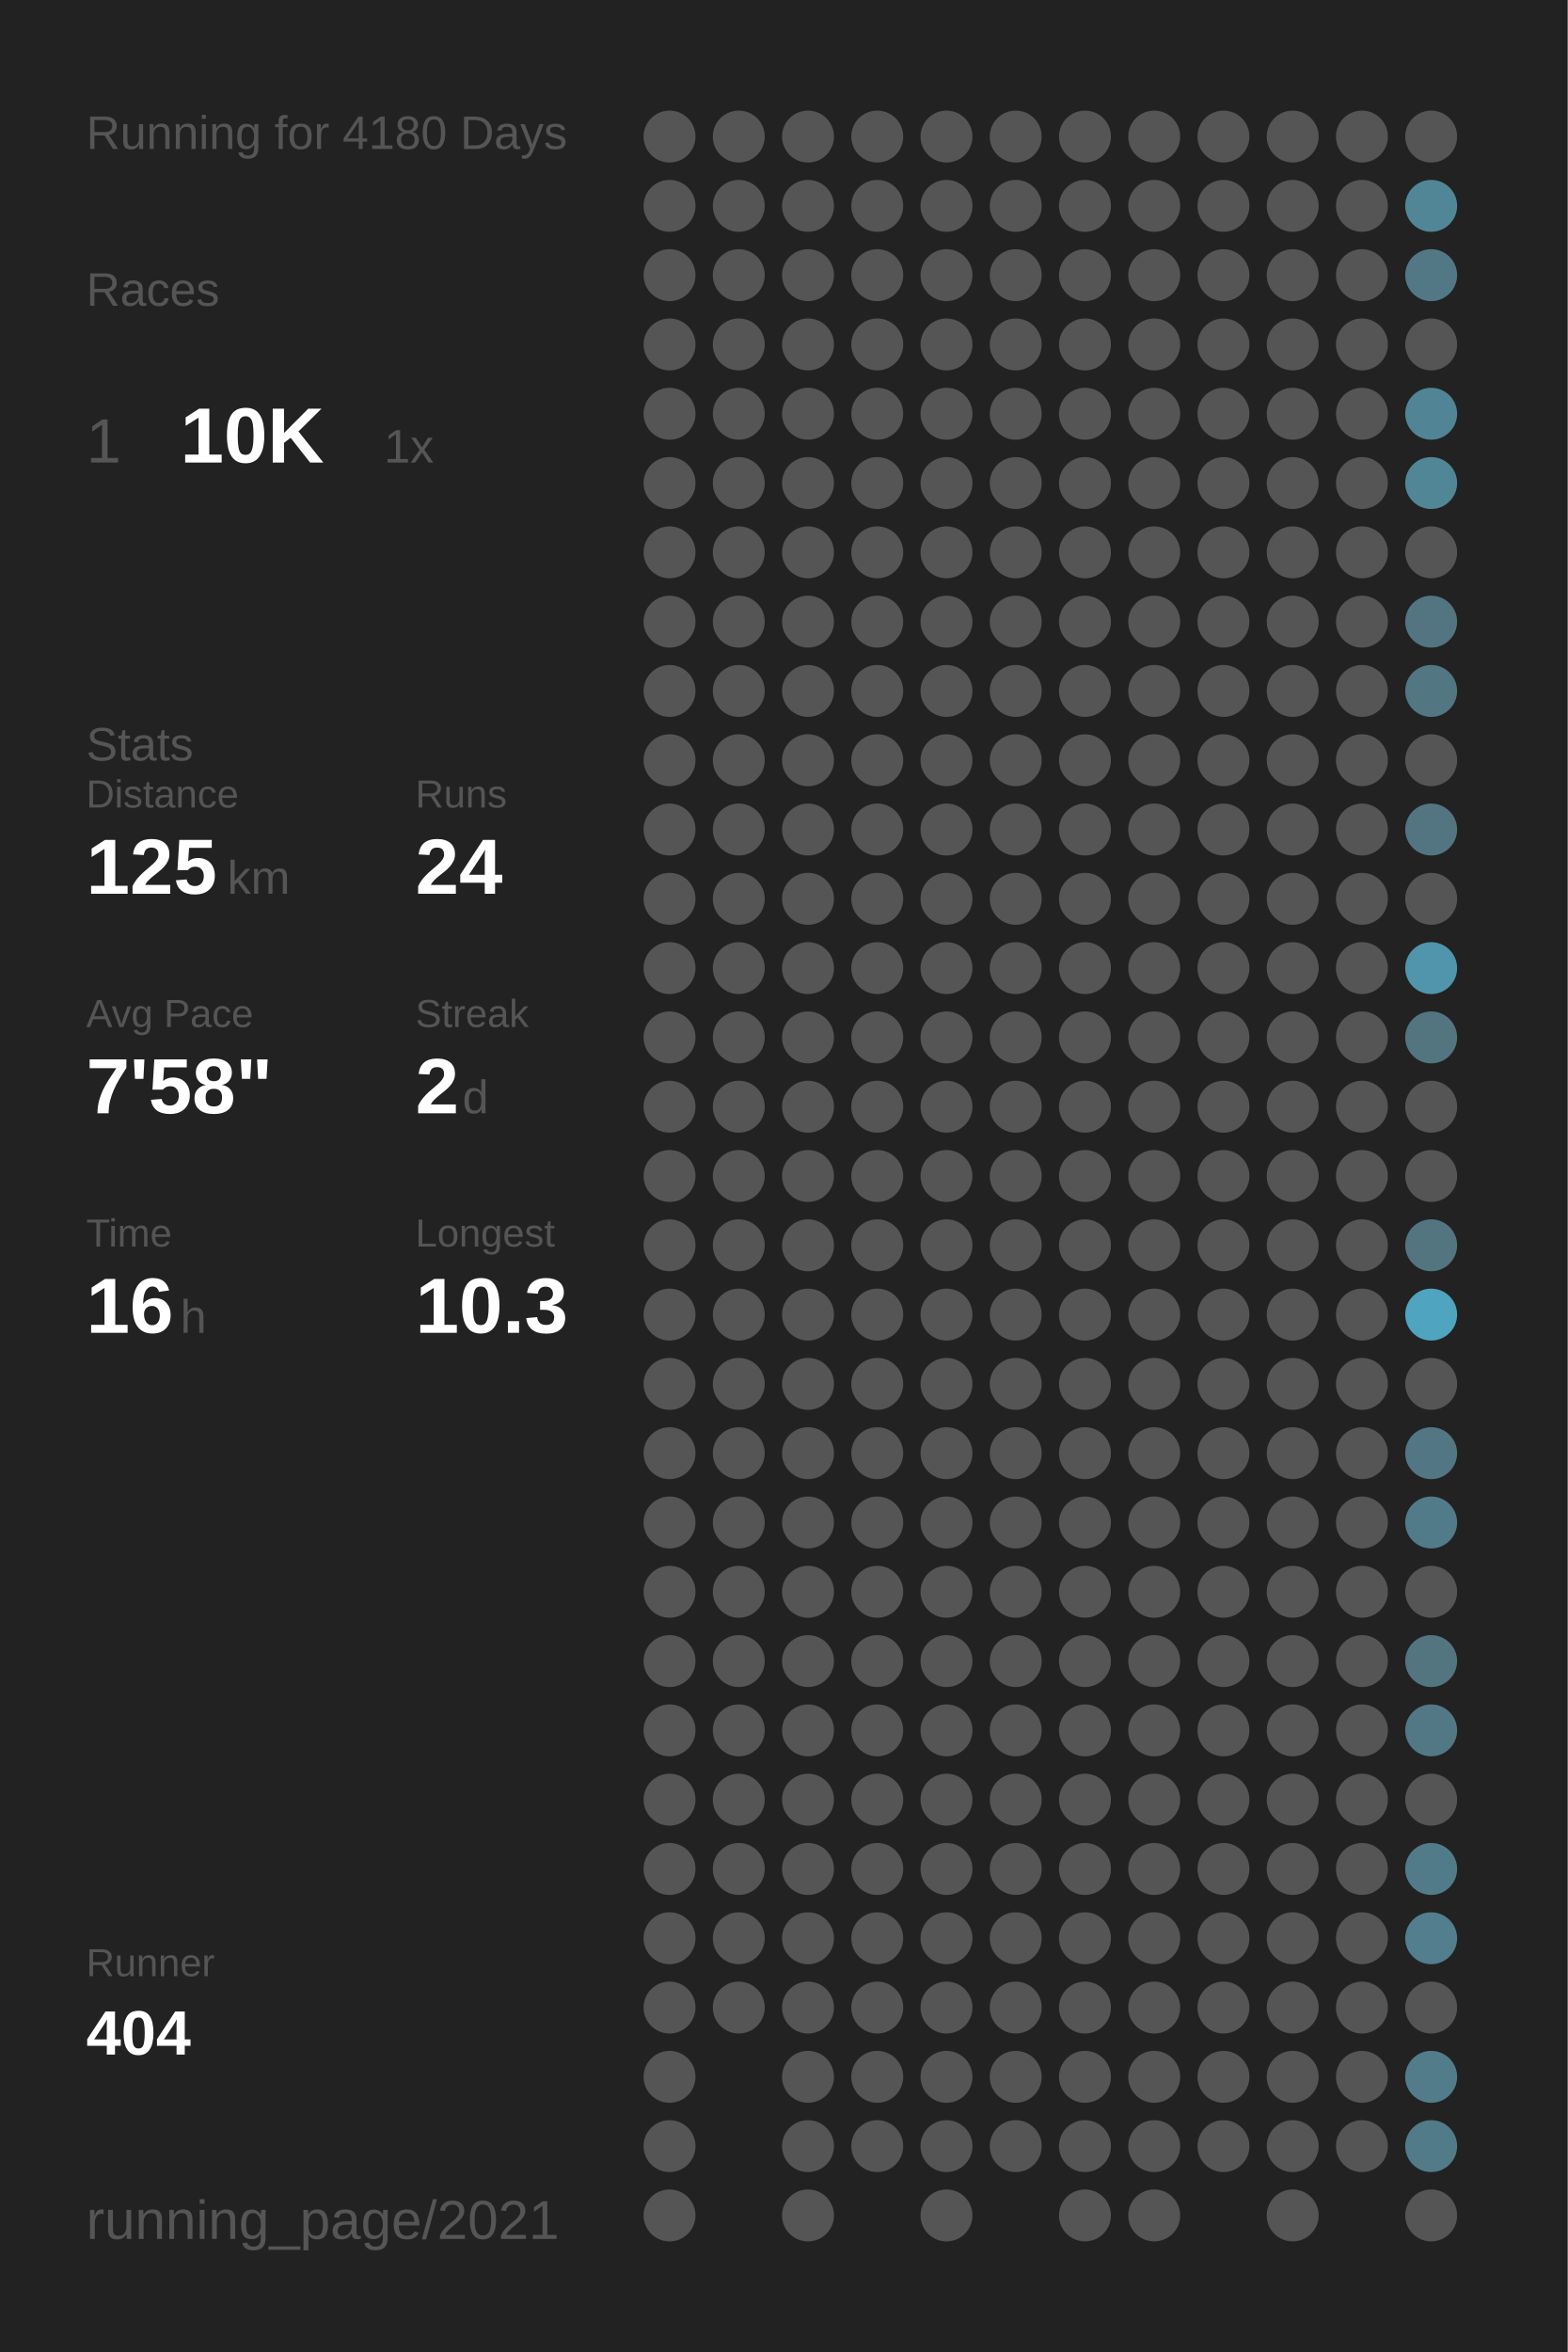
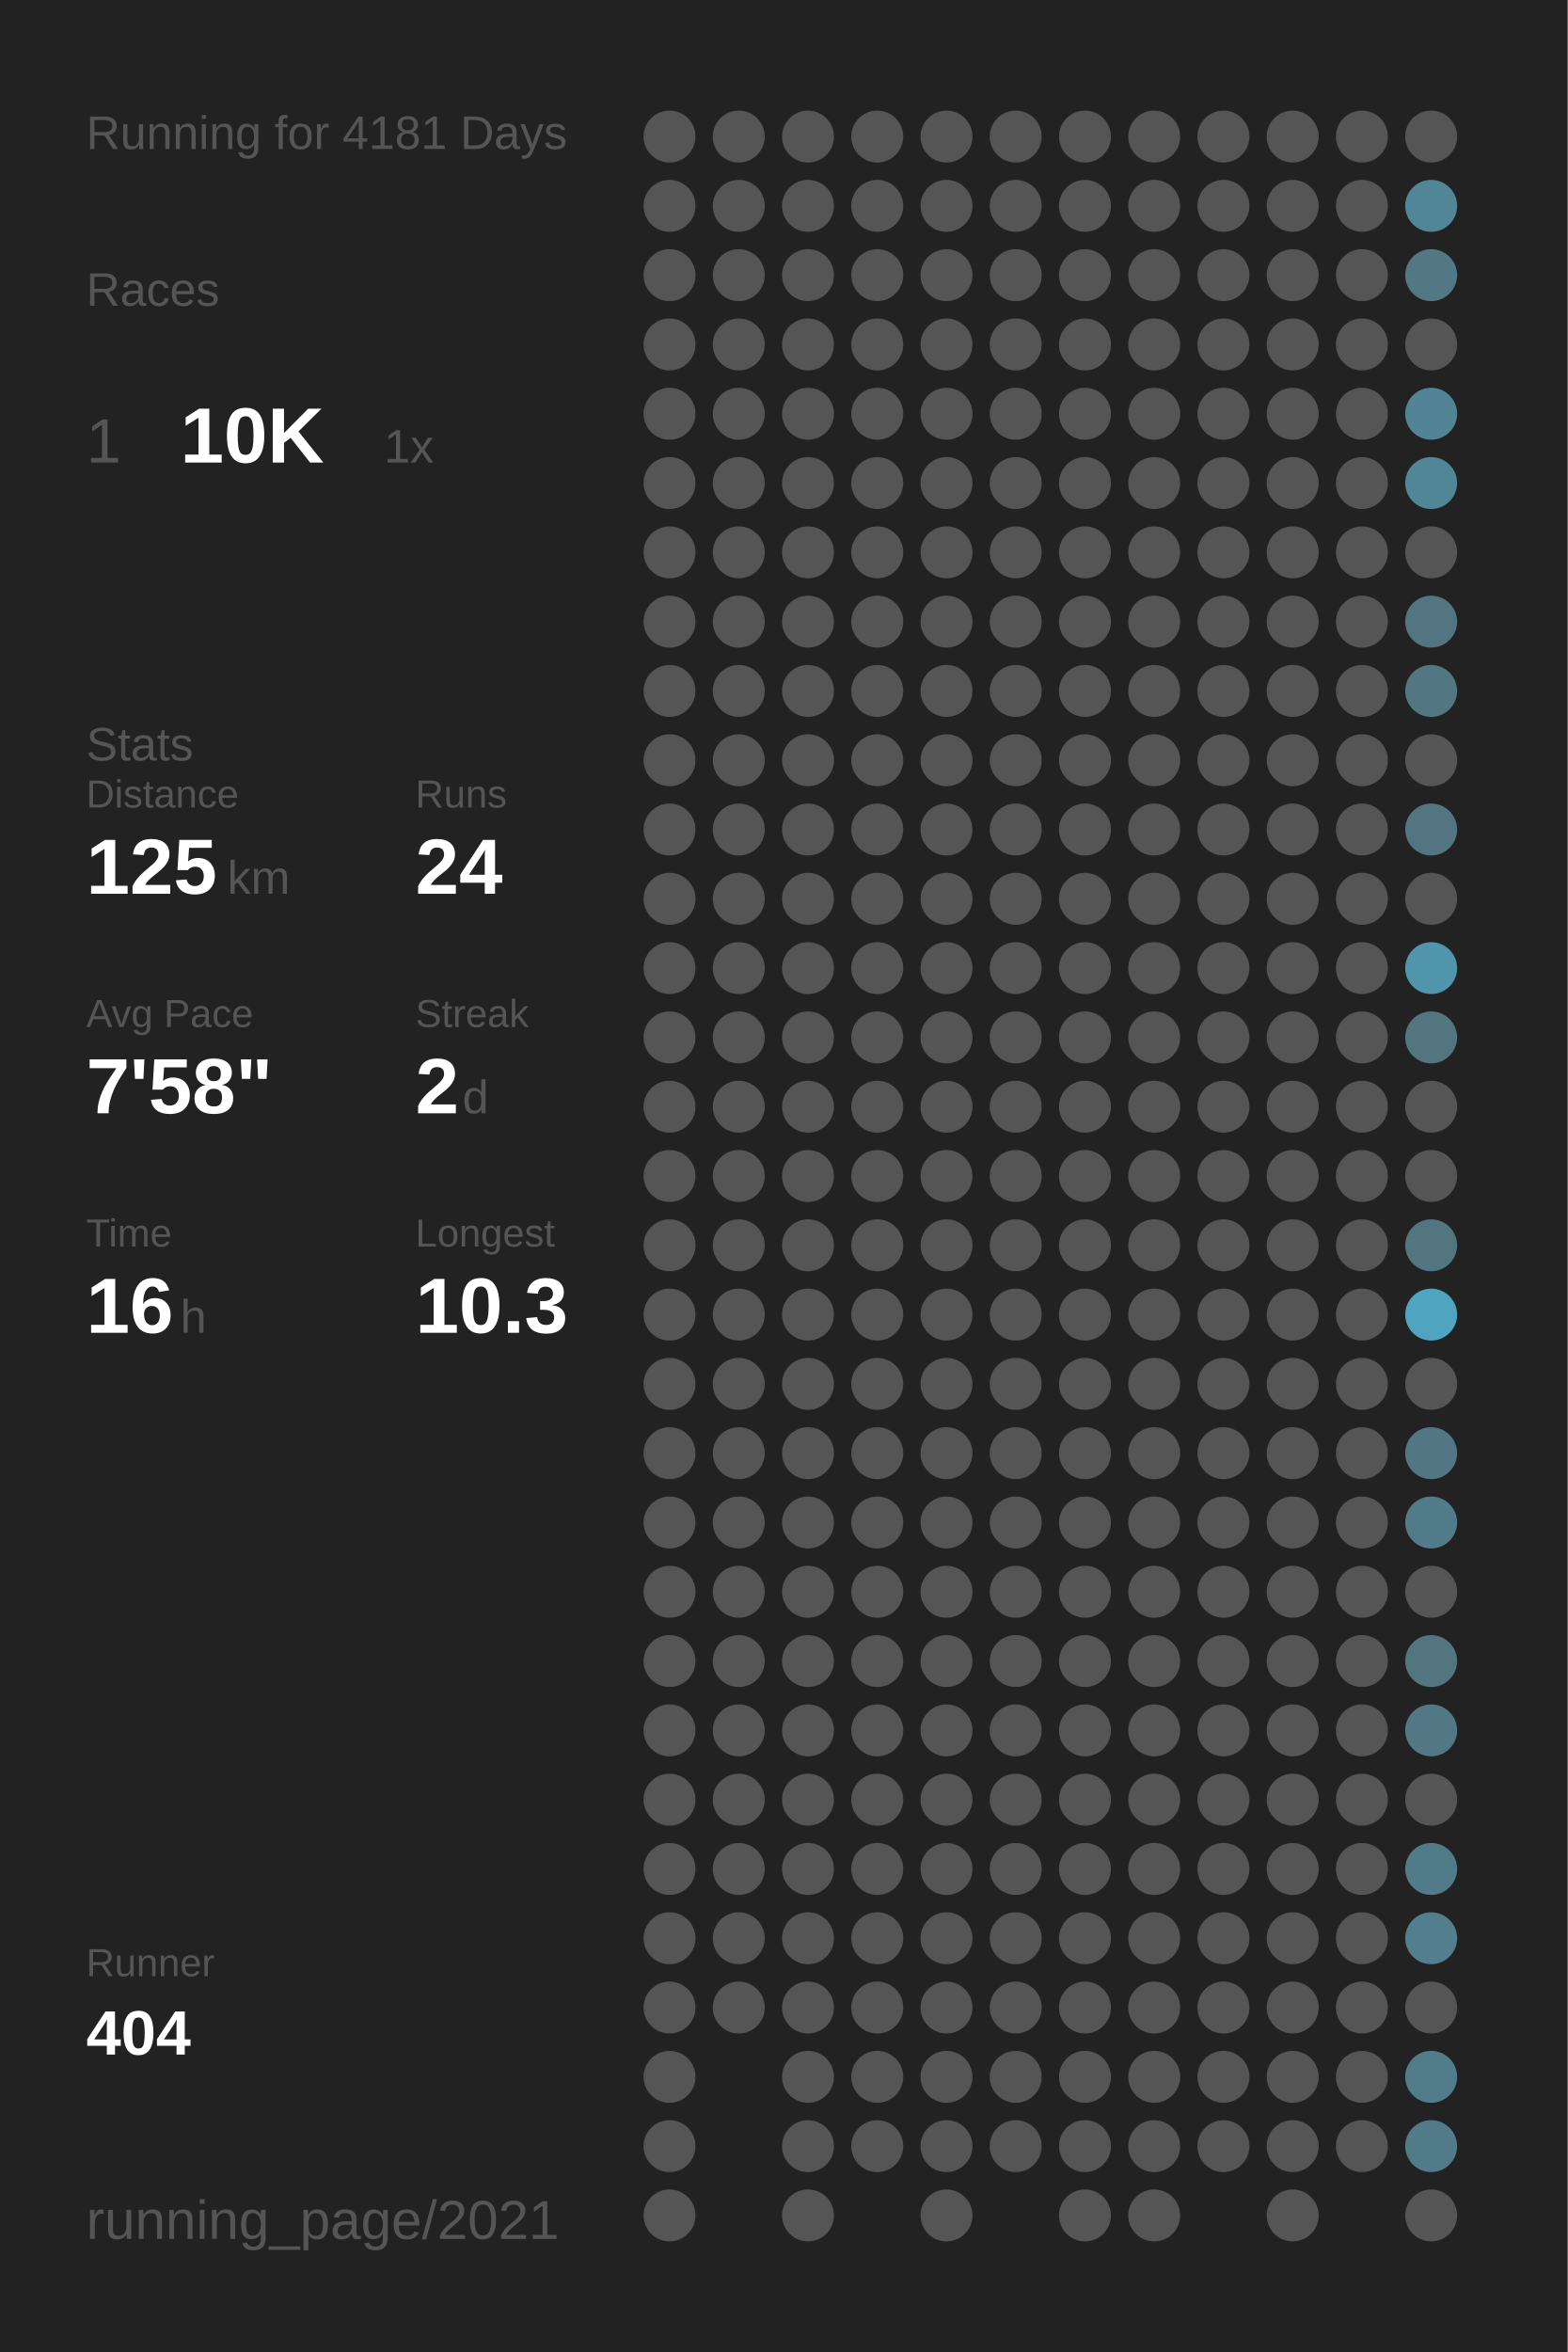
<svg xmlns="http://www.w3.org/2000/svg" baseProfile="full" height="300mm" version="1.1" viewBox="0,0,200,300" width="200mm">
  <defs />
  <rect fill="#222222" height="300" width="200" x="0" y="0" />
-   <text fill="#555555" style="font-size:6px; font-family:Arial;" x="11" y="19">Running for 4180 Days</text>
+   <text fill="#555555" style="font-size:6px; font-family:Arial;" x="11" y="19">Running for 4181 Days</text>
  <text fill="#555555" style="font-size:6px; font-family:Arial;" x="11" y="39">Races</text>
  <text fill="#555555" style="font-size:8px; font-family:Arial;" x="11" y="59">1</text>
  <text fill="#FFFFFF" style="font-size:10px; font-family:Arial; font-weight:bold;" x="23" y="59">10K</text>
  <text fill="#555555" style="font-size:6px; font-family:Arial;" x="49" y="59">1x</text>
  <text fill="#555555" style="font-size:6px; font-family:Arial;" x="11" y="97">Stats</text>
  <text fill="#555555" style="font-size:5px; font-family:Arial;" x="11" y="103">Distance</text>
  <text fill="#FFFFFF" style="font-size:10px; font-family:Arial; font-weight:bold;" x="11" y="114">125</text>
  <text fill="#555555" style="font-size:6px; font-family:Arial;" x="29" y="114">km</text>
  <text fill="#555555" style="font-size:5px; font-family:Arial;" x="53" y="103">Runs</text>
  <text fill="#FFFFFF" style="font-size:10px; font-family:Arial; font-weight:bold;" x="53" y="114">24</text>
  <text fill="#555555" style="font-size:5px; font-family:Arial;" x="11" y="131">Avg Pace</text>
  <text fill="#FFFFFF" style="font-size:10px; font-family:Arial; font-weight:bold;" x="11" y="142">7'58"</text>
  <text fill="#555555" style="font-size:5px; font-family:Arial;" x="53" y="131">Streak</text>
  <text fill="#FFFFFF" style="font-size:10px; font-family:Arial; font-weight:bold;" x="53" y="142">2</text>
  <text fill="#555555" style="font-size:6px; font-family:Arial;" x="59" y="142">d</text>
  <text fill="#555555" style="font-size:5px; font-family:Arial;" x="11" y="159">Time</text>
  <text fill="#FFFFFF" style="font-size:10px; font-family:Arial; font-weight:bold;" x="11" y="170">16</text>
  <text fill="#555555" style="font-size:6px; font-family:Arial;" x="23" y="170">h</text>
  <text fill="#555555" style="font-size:5px; font-family:Arial;" x="53" y="159">Longest</text>
  <text fill="#FFFFFF" style="font-size:10px; font-family:Arial; font-weight:bold;" x="53" y="170">10.3</text>
  <text fill="#555555" style="font-size:5px; font-family:Arial;" x="11" y="252.065">Runner</text>
  <text fill="#FFFFFF" style="font-size:8px; font-family:Arial; font-weight:bold;" x="11" y="262.065">404</text>
  <text fill="#555555" style="font-size:7px; font-family:Arial;" x="11" y="285.581">running_page/2021</text>
  <circle cx="85.417" cy="17.419" fill="#555555" r="3.312" />
  <circle cx="85.417" cy="26.258" fill="#555555" r="3.312" />
  <circle cx="85.417" cy="35.097" fill="#555555" r="3.312" />
  <circle cx="85.417" cy="43.935" fill="#555555" r="3.312" />
  <circle cx="85.417" cy="52.774" fill="#555555" r="3.312" />
  <circle cx="85.417" cy="61.613" fill="#555555" r="3.312" />
  <circle cx="85.417" cy="70.452" fill="#555555" r="3.312" />
  <circle cx="85.417" cy="79.29" fill="#555555" r="3.312" />
  <circle cx="85.417" cy="88.129" fill="#555555" r="3.312" />
  <circle cx="85.417" cy="96.968" fill="#555555" r="3.312" />
  <circle cx="85.417" cy="105.806" fill="#555555" r="3.312" />
  <circle cx="85.417" cy="114.645" fill="#555555" r="3.312" />
  <circle cx="85.417" cy="123.484" fill="#555555" r="3.312" />
  <circle cx="85.417" cy="132.323" fill="#555555" r="3.312" />
  <circle cx="85.417" cy="141.161" fill="#555555" r="3.312" />
  <circle cx="85.417" cy="150" fill="#555555" r="3.312" />
  <circle cx="85.417" cy="158.839" fill="#555555" r="3.312" />
  <circle cx="85.417" cy="167.677" fill="#555555" r="3.312" />
  <circle cx="85.417" cy="176.516" fill="#555555" r="3.312" />
  <circle cx="85.417" cy="185.355" fill="#555555" r="3.312" />
  <circle cx="85.417" cy="194.194" fill="#555555" r="3.312" />
  <circle cx="85.417" cy="203.032" fill="#555555" r="3.312" />
  <circle cx="85.417" cy="211.871" fill="#555555" r="3.312" />
  <circle cx="85.417" cy="220.71" fill="#555555" r="3.312" />
  <circle cx="85.417" cy="229.548" fill="#555555" r="3.312" />
  <circle cx="85.417" cy="238.387" fill="#555555" r="3.312" />
  <circle cx="85.417" cy="247.226" fill="#555555" r="3.312" />
  <circle cx="85.417" cy="256.065" fill="#555555" r="3.312" />
  <circle cx="85.417" cy="264.903" fill="#555555" r="3.312" />
  <circle cx="85.417" cy="273.742" fill="#555555" r="3.312" />
  <circle cx="85.417" cy="282.581" fill="#555555" r="3.312" />
  <circle cx="94.25" cy="17.419" fill="#555555" r="3.312" />
  <circle cx="94.25" cy="26.258" fill="#555555" r="3.312" />
  <circle cx="94.25" cy="35.097" fill="#555555" r="3.312" />
  <circle cx="94.25" cy="43.935" fill="#555555" r="3.312" />
  <circle cx="94.25" cy="52.774" fill="#555555" r="3.312" />
  <circle cx="94.25" cy="61.613" fill="#555555" r="3.312" />
  <circle cx="94.25" cy="70.452" fill="#555555" r="3.312" />
  <circle cx="94.25" cy="79.29" fill="#555555" r="3.312" />
  <circle cx="94.25" cy="88.129" fill="#555555" r="3.312" />
  <circle cx="94.25" cy="96.968" fill="#555555" r="3.312" />
  <circle cx="94.25" cy="105.806" fill="#555555" r="3.312" />
  <circle cx="94.25" cy="114.645" fill="#555555" r="3.312" />
  <circle cx="94.25" cy="123.484" fill="#555555" r="3.312" />
  <circle cx="94.25" cy="132.323" fill="#555555" r="3.312" />
  <circle cx="94.25" cy="141.161" fill="#555555" r="3.312" />
  <circle cx="94.25" cy="150" fill="#555555" r="3.312" />
  <circle cx="94.25" cy="158.839" fill="#555555" r="3.312" />
  <circle cx="94.25" cy="167.677" fill="#555555" r="3.312" />
  <circle cx="94.25" cy="176.516" fill="#555555" r="3.312" />
  <circle cx="94.25" cy="185.355" fill="#555555" r="3.312" />
  <circle cx="94.25" cy="194.194" fill="#555555" r="3.312" />
  <circle cx="94.25" cy="203.032" fill="#555555" r="3.312" />
  <circle cx="94.25" cy="211.871" fill="#555555" r="3.312" />
  <circle cx="94.25" cy="220.71" fill="#555555" r="3.312" />
  <circle cx="94.25" cy="229.548" fill="#555555" r="3.312" />
  <circle cx="94.25" cy="238.387" fill="#555555" r="3.312" />
  <circle cx="94.25" cy="247.226" fill="#555555" r="3.312" />
  <circle cx="94.25" cy="256.065" fill="#555555" r="3.312" />
  <circle cx="103.083" cy="17.419" fill="#555555" r="3.312" />
  <circle cx="103.083" cy="26.258" fill="#555555" r="3.312" />
  <circle cx="103.083" cy="35.097" fill="#555555" r="3.312" />
  <circle cx="103.083" cy="43.935" fill="#555555" r="3.312" />
  <circle cx="103.083" cy="52.774" fill="#555555" r="3.312" />
  <circle cx="103.083" cy="61.613" fill="#555555" r="3.312" />
  <circle cx="103.083" cy="70.452" fill="#555555" r="3.312" />
  <circle cx="103.083" cy="79.29" fill="#555555" r="3.312" />
  <circle cx="103.083" cy="88.129" fill="#555555" r="3.312" />
  <circle cx="103.083" cy="96.968" fill="#555555" r="3.312" />
  <circle cx="103.083" cy="105.806" fill="#555555" r="3.312" />
  <circle cx="103.083" cy="114.645" fill="#555555" r="3.312" />
  <circle cx="103.083" cy="123.484" fill="#555555" r="3.312" />
  <circle cx="103.083" cy="132.323" fill="#555555" r="3.312" />
  <circle cx="103.083" cy="141.161" fill="#555555" r="3.312" />
  <circle cx="103.083" cy="150" fill="#555555" r="3.312" />
  <circle cx="103.083" cy="158.839" fill="#555555" r="3.312" />
  <circle cx="103.083" cy="167.677" fill="#555555" r="3.312" />
  <circle cx="103.083" cy="176.516" fill="#555555" r="3.312" />
  <circle cx="103.083" cy="185.355" fill="#555555" r="3.312" />
  <circle cx="103.083" cy="194.194" fill="#555555" r="3.312" />
  <circle cx="103.083" cy="203.032" fill="#555555" r="3.312" />
  <circle cx="103.083" cy="211.871" fill="#555555" r="3.312" />
  <circle cx="103.083" cy="220.71" fill="#555555" r="3.312" />
  <circle cx="103.083" cy="229.548" fill="#555555" r="3.312" />
  <circle cx="103.083" cy="238.387" fill="#555555" r="3.312" />
  <circle cx="103.083" cy="247.226" fill="#555555" r="3.312" />
  <circle cx="103.083" cy="256.065" fill="#555555" r="3.312" />
  <circle cx="103.083" cy="264.903" fill="#555555" r="3.312" />
  <circle cx="103.083" cy="273.742" fill="#555555" r="3.312" />
  <circle cx="103.083" cy="282.581" fill="#555555" r="3.312" />
  <circle cx="111.917" cy="17.419" fill="#555555" r="3.312" />
  <circle cx="111.917" cy="26.258" fill="#555555" r="3.312" />
  <circle cx="111.917" cy="35.097" fill="#555555" r="3.312" />
  <circle cx="111.917" cy="43.935" fill="#555555" r="3.312" />
  <circle cx="111.917" cy="52.774" fill="#555555" r="3.312" />
  <circle cx="111.917" cy="61.613" fill="#555555" r="3.312" />
  <circle cx="111.917" cy="70.452" fill="#555555" r="3.312" />
  <circle cx="111.917" cy="79.29" fill="#555555" r="3.312" />
  <circle cx="111.917" cy="88.129" fill="#555555" r="3.312" />
  <circle cx="111.917" cy="96.968" fill="#555555" r="3.312" />
  <circle cx="111.917" cy="105.806" fill="#555555" r="3.312" />
  <circle cx="111.917" cy="114.645" fill="#555555" r="3.312" />
  <circle cx="111.917" cy="123.484" fill="#555555" r="3.312" />
  <circle cx="111.917" cy="132.323" fill="#555555" r="3.312" />
  <circle cx="111.917" cy="141.161" fill="#555555" r="3.312" />
  <circle cx="111.917" cy="150" fill="#555555" r="3.312" />
  <circle cx="111.917" cy="158.839" fill="#555555" r="3.312" />
  <circle cx="111.917" cy="167.677" fill="#555555" r="3.312" />
  <circle cx="111.917" cy="176.516" fill="#555555" r="3.312" />
  <circle cx="111.917" cy="185.355" fill="#555555" r="3.312" />
  <circle cx="111.917" cy="194.194" fill="#555555" r="3.312" />
  <circle cx="111.917" cy="203.032" fill="#555555" r="3.312" />
  <circle cx="111.917" cy="211.871" fill="#555555" r="3.312" />
  <circle cx="111.917" cy="220.71" fill="#555555" r="3.312" />
  <circle cx="111.917" cy="229.548" fill="#555555" r="3.312" />
  <circle cx="111.917" cy="238.387" fill="#555555" r="3.312" />
  <circle cx="111.917" cy="247.226" fill="#555555" r="3.312" />
  <circle cx="111.917" cy="256.065" fill="#555555" r="3.312" />
  <circle cx="111.917" cy="264.903" fill="#555555" r="3.312" />
  <circle cx="111.917" cy="273.742" fill="#555555" r="3.312" />
  <circle cx="120.75" cy="17.419" fill="#555555" r="3.312" />
  <circle cx="120.75" cy="26.258" fill="#555555" r="3.312" />
  <circle cx="120.75" cy="35.097" fill="#555555" r="3.312" />
  <circle cx="120.75" cy="43.935" fill="#555555" r="3.312" />
  <circle cx="120.75" cy="52.774" fill="#555555" r="3.312" />
  <circle cx="120.75" cy="61.613" fill="#555555" r="3.312" />
  <circle cx="120.75" cy="70.452" fill="#555555" r="3.312" />
  <circle cx="120.75" cy="79.29" fill="#555555" r="3.312" />
  <circle cx="120.75" cy="88.129" fill="#555555" r="3.312" />
  <circle cx="120.75" cy="96.968" fill="#555555" r="3.312" />
  <circle cx="120.75" cy="105.806" fill="#555555" r="3.312" />
  <circle cx="120.75" cy="114.645" fill="#555555" r="3.312" />
  <circle cx="120.75" cy="123.484" fill="#555555" r="3.312" />
  <circle cx="120.75" cy="132.323" fill="#555555" r="3.312" />
  <circle cx="120.75" cy="141.161" fill="#555555" r="3.312" />
  <circle cx="120.75" cy="150" fill="#555555" r="3.312" />
  <circle cx="120.75" cy="158.839" fill="#555555" r="3.312" />
  <circle cx="120.75" cy="167.677" fill="#555555" r="3.312" />
  <circle cx="120.75" cy="176.516" fill="#555555" r="3.312" />
  <circle cx="120.75" cy="185.355" fill="#555555" r="3.312" />
  <circle cx="120.75" cy="194.194" fill="#555555" r="3.312" />
  <circle cx="120.75" cy="203.032" fill="#555555" r="3.312" />
  <circle cx="120.75" cy="211.871" fill="#555555" r="3.312" />
  <circle cx="120.75" cy="220.71" fill="#555555" r="3.312" />
  <circle cx="120.75" cy="229.548" fill="#555555" r="3.312" />
  <circle cx="120.75" cy="238.387" fill="#555555" r="3.312" />
  <circle cx="120.75" cy="247.226" fill="#555555" r="3.312" />
  <circle cx="120.75" cy="256.065" fill="#555555" r="3.312" />
  <circle cx="120.75" cy="264.903" fill="#555555" r="3.312" />
  <circle cx="120.75" cy="273.742" fill="#555555" r="3.312" />
  <circle cx="120.75" cy="282.581" fill="#555555" r="3.312" />
  <circle cx="129.583" cy="17.419" fill="#555555" r="3.312" />
  <circle cx="129.583" cy="26.258" fill="#555555" r="3.312" />
  <circle cx="129.583" cy="35.097" fill="#555555" r="3.312" />
  <circle cx="129.583" cy="43.935" fill="#555555" r="3.312" />
  <circle cx="129.583" cy="52.774" fill="#555555" r="3.312" />
  <circle cx="129.583" cy="61.613" fill="#555555" r="3.312" />
  <circle cx="129.583" cy="70.452" fill="#555555" r="3.312" />
  <circle cx="129.583" cy="79.29" fill="#555555" r="3.312" />
  <circle cx="129.583" cy="88.129" fill="#555555" r="3.312" />
  <circle cx="129.583" cy="96.968" fill="#555555" r="3.312" />
  <circle cx="129.583" cy="105.806" fill="#555555" r="3.312" />
  <circle cx="129.583" cy="114.645" fill="#555555" r="3.312" />
  <circle cx="129.583" cy="123.484" fill="#555555" r="3.312" />
  <circle cx="129.583" cy="132.323" fill="#555555" r="3.312" />
  <circle cx="129.583" cy="141.161" fill="#555555" r="3.312" />
  <circle cx="129.583" cy="150" fill="#555555" r="3.312" />
  <circle cx="129.583" cy="158.839" fill="#555555" r="3.312" />
  <circle cx="129.583" cy="167.677" fill="#555555" r="3.312" />
  <circle cx="129.583" cy="176.516" fill="#555555" r="3.312" />
  <circle cx="129.583" cy="185.355" fill="#555555" r="3.312" />
  <circle cx="129.583" cy="194.194" fill="#555555" r="3.312" />
  <circle cx="129.583" cy="203.032" fill="#555555" r="3.312" />
  <circle cx="129.583" cy="211.871" fill="#555555" r="3.312" />
  <circle cx="129.583" cy="220.71" fill="#555555" r="3.312" />
  <circle cx="129.583" cy="229.548" fill="#555555" r="3.312" />
  <circle cx="129.583" cy="238.387" fill="#555555" r="3.312" />
  <circle cx="129.583" cy="247.226" fill="#555555" r="3.312" />
  <circle cx="129.583" cy="256.065" fill="#555555" r="3.312" />
  <circle cx="129.583" cy="264.903" fill="#555555" r="3.312" />
  <circle cx="129.583" cy="273.742" fill="#555555" r="3.312" />
  <circle cx="138.417" cy="17.419" fill="#555555" r="3.312" />
  <circle cx="138.417" cy="26.258" fill="#555555" r="3.312" />
  <circle cx="138.417" cy="35.097" fill="#555555" r="3.312" />
  <circle cx="138.417" cy="43.935" fill="#555555" r="3.312" />
  <circle cx="138.417" cy="52.774" fill="#555555" r="3.312" />
  <circle cx="138.417" cy="61.613" fill="#555555" r="3.312" />
  <circle cx="138.417" cy="70.452" fill="#555555" r="3.312" />
  <circle cx="138.417" cy="79.29" fill="#555555" r="3.312" />
  <circle cx="138.417" cy="88.129" fill="#555555" r="3.312" />
  <circle cx="138.417" cy="96.968" fill="#555555" r="3.312" />
  <circle cx="138.417" cy="105.806" fill="#555555" r="3.312" />
  <circle cx="138.417" cy="114.645" fill="#555555" r="3.312" />
  <circle cx="138.417" cy="123.484" fill="#555555" r="3.312" />
  <circle cx="138.417" cy="132.323" fill="#555555" r="3.312" />
  <circle cx="138.417" cy="141.161" fill="#555555" r="3.312" />
  <circle cx="138.417" cy="150" fill="#555555" r="3.312" />
  <circle cx="138.417" cy="158.839" fill="#555555" r="3.312" />
  <circle cx="138.417" cy="167.677" fill="#555555" r="3.312" />
  <circle cx="138.417" cy="176.516" fill="#555555" r="3.312" />
  <circle cx="138.417" cy="185.355" fill="#555555" r="3.312" />
  <circle cx="138.417" cy="194.194" fill="#555555" r="3.312" />
  <circle cx="138.417" cy="203.032" fill="#555555" r="3.312" />
  <circle cx="138.417" cy="211.871" fill="#555555" r="3.312" />
  <circle cx="138.417" cy="220.71" fill="#555555" r="3.312" />
  <circle cx="138.417" cy="229.548" fill="#555555" r="3.312" />
  <circle cx="138.417" cy="238.387" fill="#555555" r="3.312" />
  <circle cx="138.417" cy="247.226" fill="#555555" r="3.312" />
  <circle cx="138.417" cy="256.065" fill="#555555" r="3.312" />
  <circle cx="138.417" cy="264.903" fill="#555555" r="3.312" />
  <circle cx="138.417" cy="273.742" fill="#555555" r="3.312" />
  <circle cx="138.417" cy="282.581" fill="#555555" r="3.312" />
  <circle cx="147.25" cy="17.419" fill="#555555" r="3.312" />
  <circle cx="147.25" cy="26.258" fill="#555555" r="3.312" />
  <circle cx="147.25" cy="35.097" fill="#555555" r="3.312" />
  <circle cx="147.25" cy="43.935" fill="#555555" r="3.312" />
  <circle cx="147.25" cy="52.774" fill="#555555" r="3.312" />
  <circle cx="147.25" cy="61.613" fill="#555555" r="3.312" />
  <circle cx="147.25" cy="70.452" fill="#555555" r="3.312" />
  <circle cx="147.25" cy="79.29" fill="#555555" r="3.312" />
  <circle cx="147.25" cy="88.129" fill="#555555" r="3.312" />
  <circle cx="147.25" cy="96.968" fill="#555555" r="3.312" />
  <circle cx="147.25" cy="105.806" fill="#555555" r="3.312" />
  <circle cx="147.25" cy="114.645" fill="#555555" r="3.312" />
  <circle cx="147.25" cy="123.484" fill="#555555" r="3.312" />
  <circle cx="147.25" cy="132.323" fill="#555555" r="3.312" />
  <circle cx="147.25" cy="141.161" fill="#555555" r="3.312" />
  <circle cx="147.25" cy="150" fill="#555555" r="3.312" />
  <circle cx="147.25" cy="158.839" fill="#555555" r="3.312" />
  <circle cx="147.25" cy="167.677" fill="#555555" r="3.312" />
  <circle cx="147.25" cy="176.516" fill="#555555" r="3.312" />
  <circle cx="147.25" cy="185.355" fill="#555555" r="3.312" />
  <circle cx="147.25" cy="194.194" fill="#555555" r="3.312" />
  <circle cx="147.25" cy="203.032" fill="#555555" r="3.312" />
  <circle cx="147.25" cy="211.871" fill="#555555" r="3.312" />
  <circle cx="147.25" cy="220.71" fill="#555555" r="3.312" />
  <circle cx="147.25" cy="229.548" fill="#555555" r="3.312" />
  <circle cx="147.25" cy="238.387" fill="#555555" r="3.312" />
  <circle cx="147.25" cy="247.226" fill="#555555" r="3.312" />
  <circle cx="147.25" cy="256.065" fill="#555555" r="3.312" />
  <circle cx="147.25" cy="264.903" fill="#555555" r="3.312" />
  <circle cx="147.25" cy="273.742" fill="#555555" r="3.312" />
  <circle cx="147.25" cy="282.581" fill="#555555" r="3.312" />
  <circle cx="156.083" cy="17.419" fill="#555555" r="3.312" />
  <circle cx="156.083" cy="26.258" fill="#555555" r="3.312" />
  <circle cx="156.083" cy="35.097" fill="#555555" r="3.312" />
  <circle cx="156.083" cy="43.935" fill="#555555" r="3.312" />
  <circle cx="156.083" cy="52.774" fill="#555555" r="3.312" />
  <circle cx="156.083" cy="61.613" fill="#555555" r="3.312" />
  <circle cx="156.083" cy="70.452" fill="#555555" r="3.312" />
  <circle cx="156.083" cy="79.29" fill="#555555" r="3.312" />
  <circle cx="156.083" cy="88.129" fill="#555555" r="3.312" />
  <circle cx="156.083" cy="96.968" fill="#555555" r="3.312" />
  <circle cx="156.083" cy="105.806" fill="#555555" r="3.312" />
  <circle cx="156.083" cy="114.645" fill="#555555" r="3.312" />
  <circle cx="156.083" cy="123.484" fill="#555555" r="3.312" />
  <circle cx="156.083" cy="132.323" fill="#555555" r="3.312" />
  <circle cx="156.083" cy="141.161" fill="#555555" r="3.312" />
  <circle cx="156.083" cy="150" fill="#555555" r="3.312" />
  <circle cx="156.083" cy="158.839" fill="#555555" r="3.312" />
  <circle cx="156.083" cy="167.677" fill="#555555" r="3.312" />
  <circle cx="156.083" cy="176.516" fill="#555555" r="3.312" />
  <circle cx="156.083" cy="185.355" fill="#555555" r="3.312" />
  <circle cx="156.083" cy="194.194" fill="#555555" r="3.312" />
  <circle cx="156.083" cy="203.032" fill="#555555" r="3.312" />
  <circle cx="156.083" cy="211.871" fill="#555555" r="3.312" />
  <circle cx="156.083" cy="220.71" fill="#555555" r="3.312" />
  <circle cx="156.083" cy="229.548" fill="#555555" r="3.312" />
  <circle cx="156.083" cy="238.387" fill="#555555" r="3.312" />
  <circle cx="156.083" cy="247.226" fill="#555555" r="3.312" />
  <circle cx="156.083" cy="256.065" fill="#555555" r="3.312" />
  <circle cx="156.083" cy="264.903" fill="#555555" r="3.312" />
  <circle cx="156.083" cy="273.742" fill="#555555" r="3.312" />
  <circle cx="164.917" cy="17.419" fill="#555555" r="3.312" />
  <circle cx="164.917" cy="26.258" fill="#555555" r="3.312" />
  <circle cx="164.917" cy="35.097" fill="#555555" r="3.312" />
  <circle cx="164.917" cy="43.935" fill="#555555" r="3.312" />
  <circle cx="164.917" cy="52.774" fill="#555555" r="3.312" />
  <circle cx="164.917" cy="61.613" fill="#555555" r="3.312" />
  <circle cx="164.917" cy="70.452" fill="#555555" r="3.312" />
  <circle cx="164.917" cy="79.29" fill="#555555" r="3.312" />
  <circle cx="164.917" cy="88.129" fill="#555555" r="3.312" />
  <circle cx="164.917" cy="96.968" fill="#555555" r="3.312" />
  <circle cx="164.917" cy="105.806" fill="#555555" r="3.312" />
  <circle cx="164.917" cy="114.645" fill="#555555" r="3.312" />
  <circle cx="164.917" cy="123.484" fill="#555555" r="3.312" />
  <circle cx="164.917" cy="132.323" fill="#555555" r="3.312" />
  <circle cx="164.917" cy="141.161" fill="#555555" r="3.312" />
  <circle cx="164.917" cy="150" fill="#555555" r="3.312" />
  <circle cx="164.917" cy="158.839" fill="#555555" r="3.312" />
  <circle cx="164.917" cy="167.677" fill="#555555" r="3.312" />
  <circle cx="164.917" cy="176.516" fill="#555555" r="3.312" />
  <circle cx="164.917" cy="185.355" fill="#555555" r="3.312" />
  <circle cx="164.917" cy="194.194" fill="#555555" r="3.312" />
  <circle cx="164.917" cy="203.032" fill="#555555" r="3.312" />
  <circle cx="164.917" cy="211.871" fill="#555555" r="3.312" />
  <circle cx="164.917" cy="220.71" fill="#555555" r="3.312" />
  <circle cx="164.917" cy="229.548" fill="#555555" r="3.312" />
  <circle cx="164.917" cy="238.387" fill="#555555" r="3.312" />
  <circle cx="164.917" cy="247.226" fill="#555555" r="3.312" />
  <circle cx="164.917" cy="256.065" fill="#555555" r="3.312" />
  <circle cx="164.917" cy="264.903" fill="#555555" r="3.312" />
  <circle cx="164.917" cy="273.742" fill="#555555" r="3.312" />
  <circle cx="164.917" cy="282.581" fill="#555555" r="3.312" />
  <circle cx="173.75" cy="17.419" fill="#555555" r="3.312" />
  <circle cx="173.75" cy="26.258" fill="#555555" r="3.312" />
  <circle cx="173.75" cy="35.097" fill="#555555" r="3.312" />
  <circle cx="173.75" cy="43.935" fill="#555555" r="3.312" />
  <circle cx="173.75" cy="52.774" fill="#555555" r="3.312" />
  <circle cx="173.75" cy="61.613" fill="#555555" r="3.312" />
  <circle cx="173.75" cy="70.452" fill="#555555" r="3.312" />
  <circle cx="173.75" cy="79.29" fill="#555555" r="3.312" />
  <circle cx="173.75" cy="88.129" fill="#555555" r="3.312" />
  <circle cx="173.75" cy="96.968" fill="#555555" r="3.312" />
  <circle cx="173.75" cy="105.806" fill="#555555" r="3.312" />
  <circle cx="173.75" cy="114.645" fill="#555555" r="3.312" />
  <circle cx="173.75" cy="123.484" fill="#555555" r="3.312" />
  <circle cx="173.75" cy="132.323" fill="#555555" r="3.312" />
  <circle cx="173.75" cy="141.161" fill="#555555" r="3.312" />
  <circle cx="173.75" cy="150" fill="#555555" r="3.312" />
  <circle cx="173.75" cy="158.839" fill="#555555" r="3.312" />
  <circle cx="173.75" cy="167.677" fill="#555555" r="3.312" />
  <circle cx="173.75" cy="176.516" fill="#555555" r="3.312" />
  <circle cx="173.75" cy="185.355" fill="#555555" r="3.312" />
  <circle cx="173.75" cy="194.194" fill="#555555" r="3.312" />
  <circle cx="173.75" cy="203.032" fill="#555555" r="3.312" />
  <circle cx="173.75" cy="211.871" fill="#555555" r="3.312" />
  <circle cx="173.75" cy="220.71" fill="#555555" r="3.312" />
  <circle cx="173.75" cy="229.548" fill="#555555" r="3.312" />
  <circle cx="173.75" cy="238.387" fill="#555555" r="3.312" />
  <circle cx="173.75" cy="247.226" fill="#555555" r="3.312" />
  <circle cx="173.75" cy="256.065" fill="#555555" r="3.312" />
  <circle cx="173.75" cy="264.903" fill="#555555" r="3.312" />
  <circle cx="173.75" cy="273.742" fill="#555555" r="3.312" />
  <circle cx="182.583" cy="17.419" fill="#555555" r="3.312" />
  <circle cx="182.583" cy="26.258" fill="#518697" r="3.312" />
  <circle cx="182.583" cy="35.097" fill="#527885" r="3.312" />
  <circle cx="182.583" cy="43.935" fill="#555555" r="3.312" />
  <circle cx="182.583" cy="52.774" fill="#518495" r="3.312" />
  <circle cx="182.583" cy="61.613" fill="#518697" r="3.312" />
  <circle cx="182.583" cy="70.452" fill="#555555" r="3.312" />
  <circle cx="182.583" cy="79.29" fill="#527581" r="3.312" />
  <circle cx="182.583" cy="88.129" fill="#527682" r="3.312" />
  <circle cx="182.583" cy="96.968" fill="#555555" r="3.312" />
  <circle cx="182.583" cy="105.806" fill="#527581" r="3.312" />
  <circle cx="182.583" cy="114.645" fill="#555555" r="3.312" />
  <circle cx="182.583" cy="123.484" fill="#5095ac" r="3.312" />
  <circle cx="182.583" cy="132.323" fill="#527580" r="3.312" />
  <circle cx="182.583" cy="141.161" fill="#555555" r="3.312" />
  <circle cx="182.583" cy="150" fill="#555555" r="3.312" />
  <circle cx="182.583" cy="158.839" fill="#527580" r="3.312" />
  <circle cx="182.583" cy="167.677" fill="#4fa4c0" r="3.312" />
  <circle cx="182.583" cy="176.516" fill="#555555" r="3.312" />
  <circle cx="182.583" cy="185.355" fill="#527683" r="3.312" />
  <circle cx="182.583" cy="194.194" fill="#527b89" r="3.312" />
  <circle cx="182.583" cy="203.032" fill="#555555" r="3.312" />
  <circle cx="182.583" cy="211.871" fill="#527580" r="3.312" />
  <circle cx="182.583" cy="220.71" fill="#527885" r="3.312" />
  <circle cx="182.583" cy="229.548" fill="#555555" r="3.312" />
  <circle cx="182.583" cy="238.387" fill="#527b89" r="3.312" />
  <circle cx="182.583" cy="247.226" fill="#527e8d" r="3.312" />
  <circle cx="182.583" cy="256.065" fill="#555555" r="3.312" />
  <circle cx="182.583" cy="264.903" fill="#527c8a" r="3.312" />
  <circle cx="182.583" cy="273.742" fill="#527b89" r="3.312" />
  <circle cx="182.583" cy="282.581" fill="#555555" r="3.312" />
</svg>
